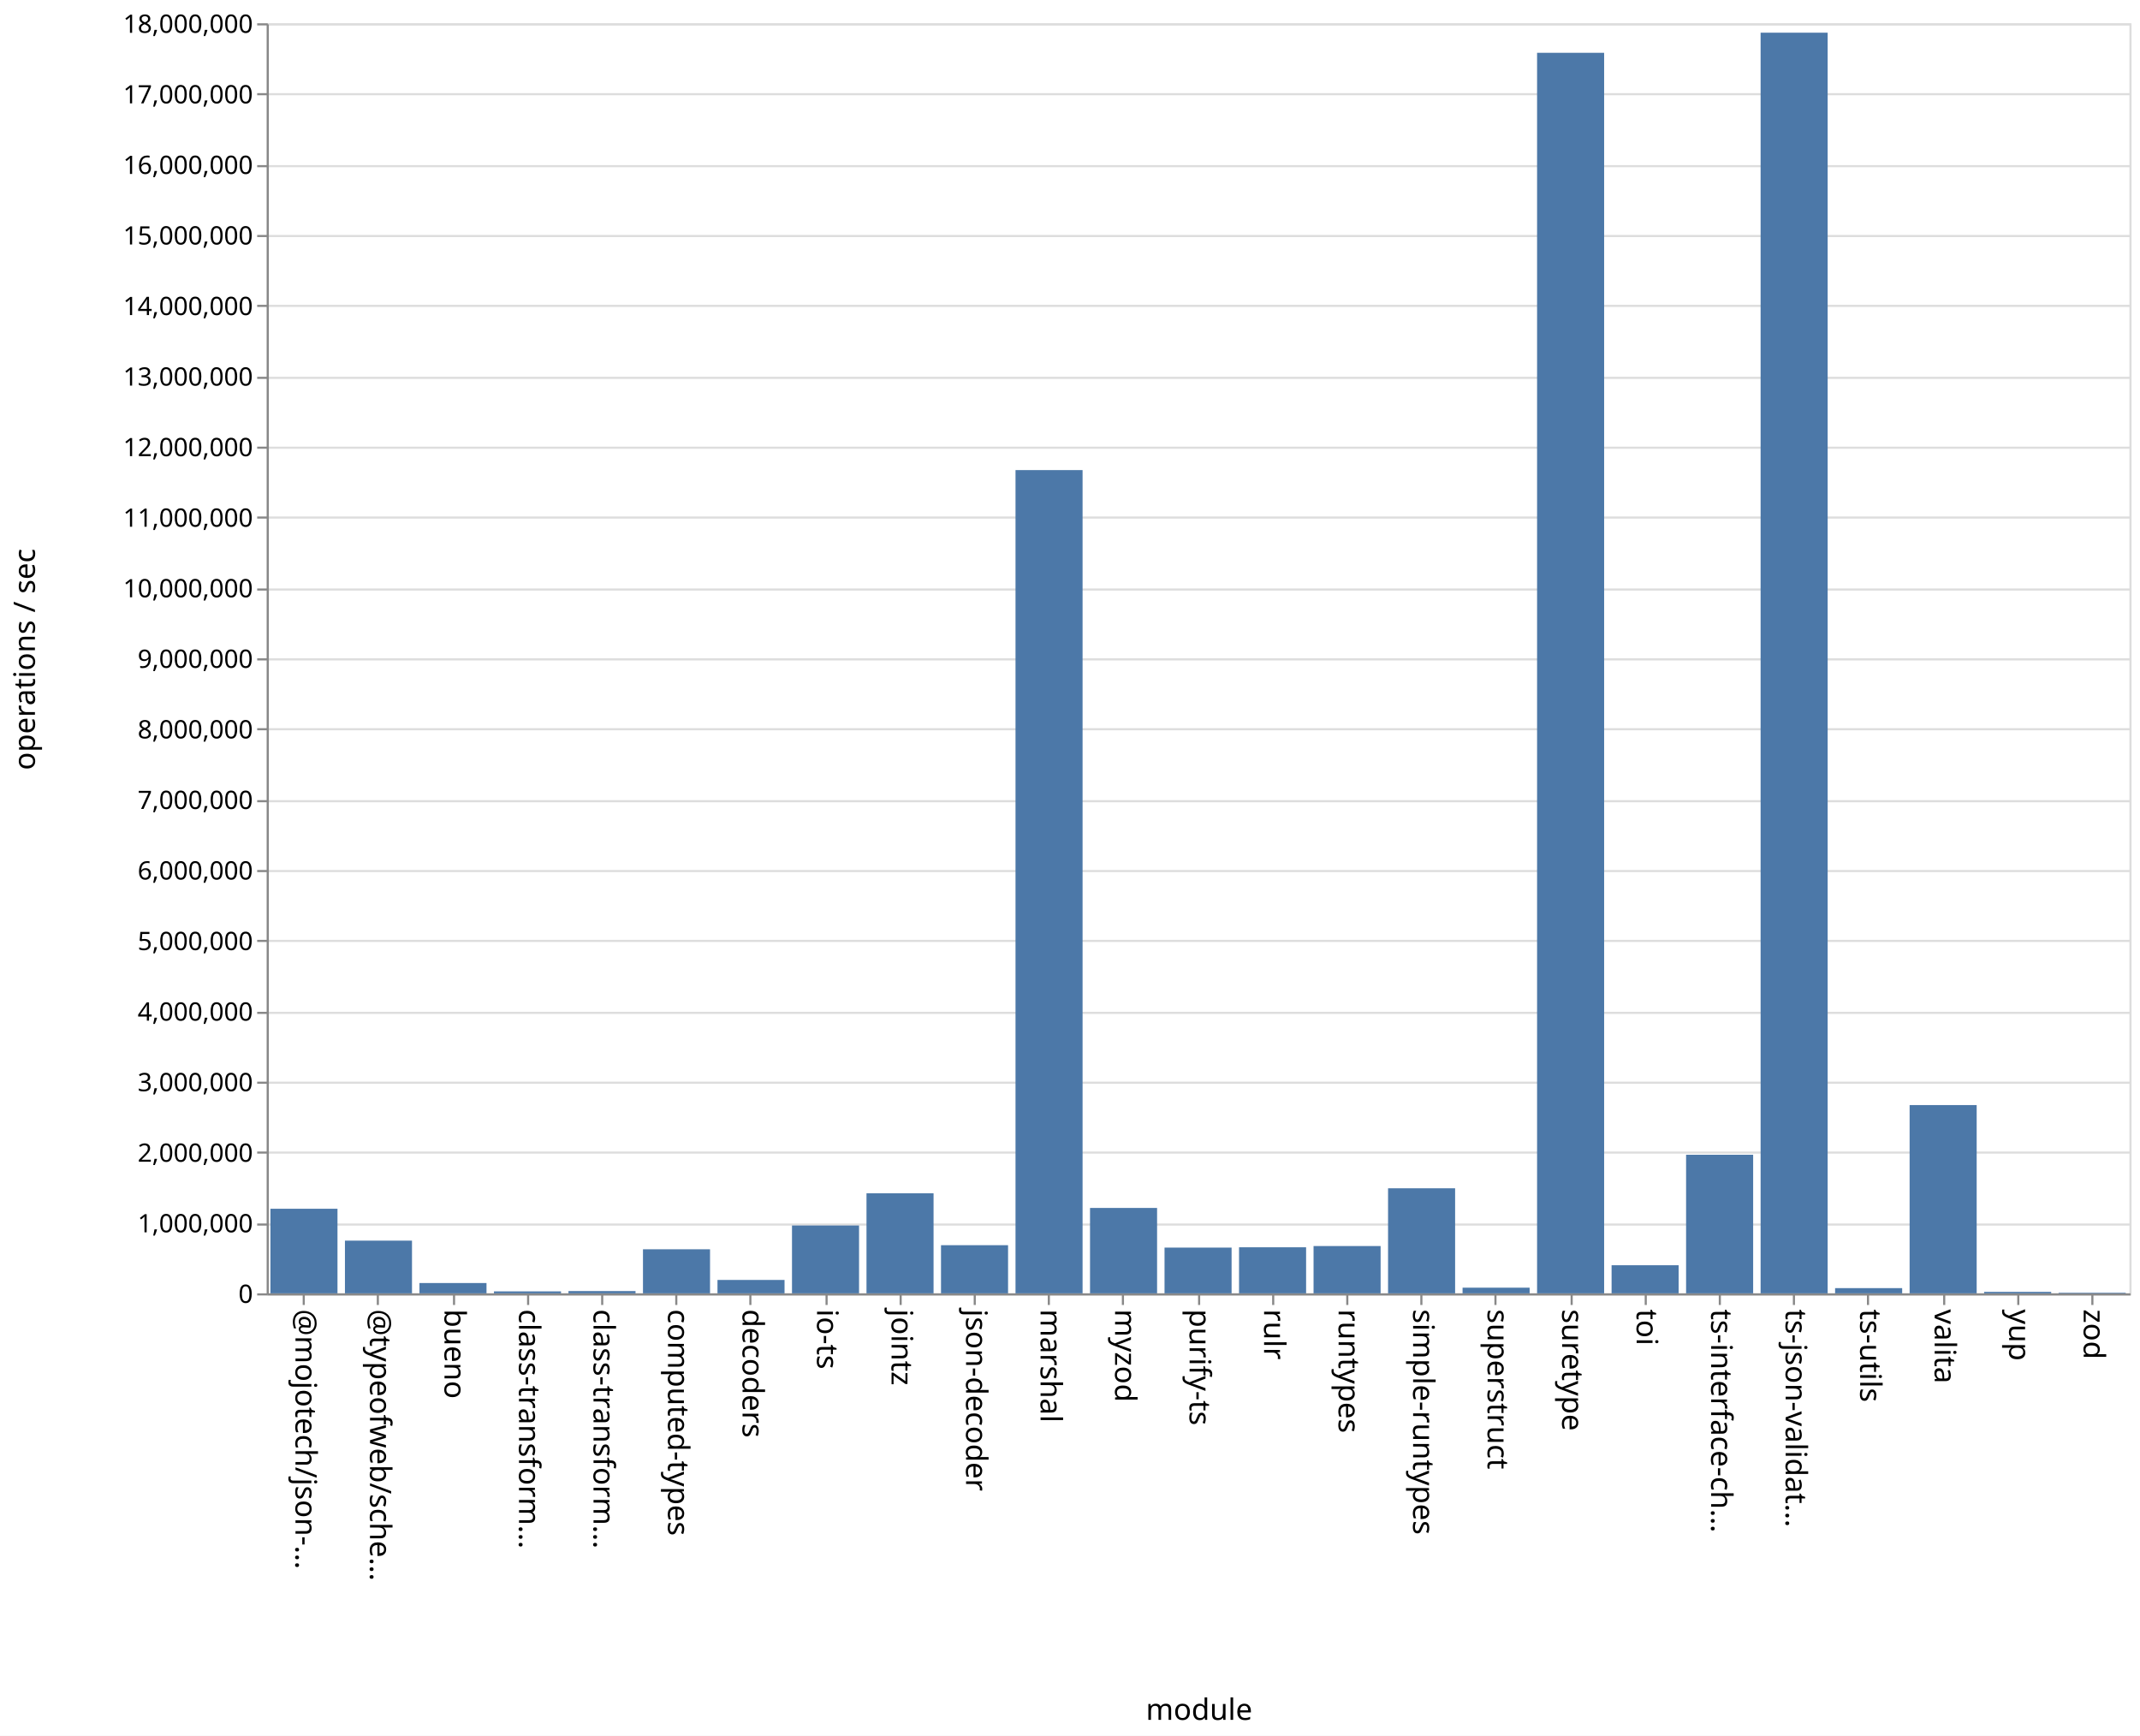
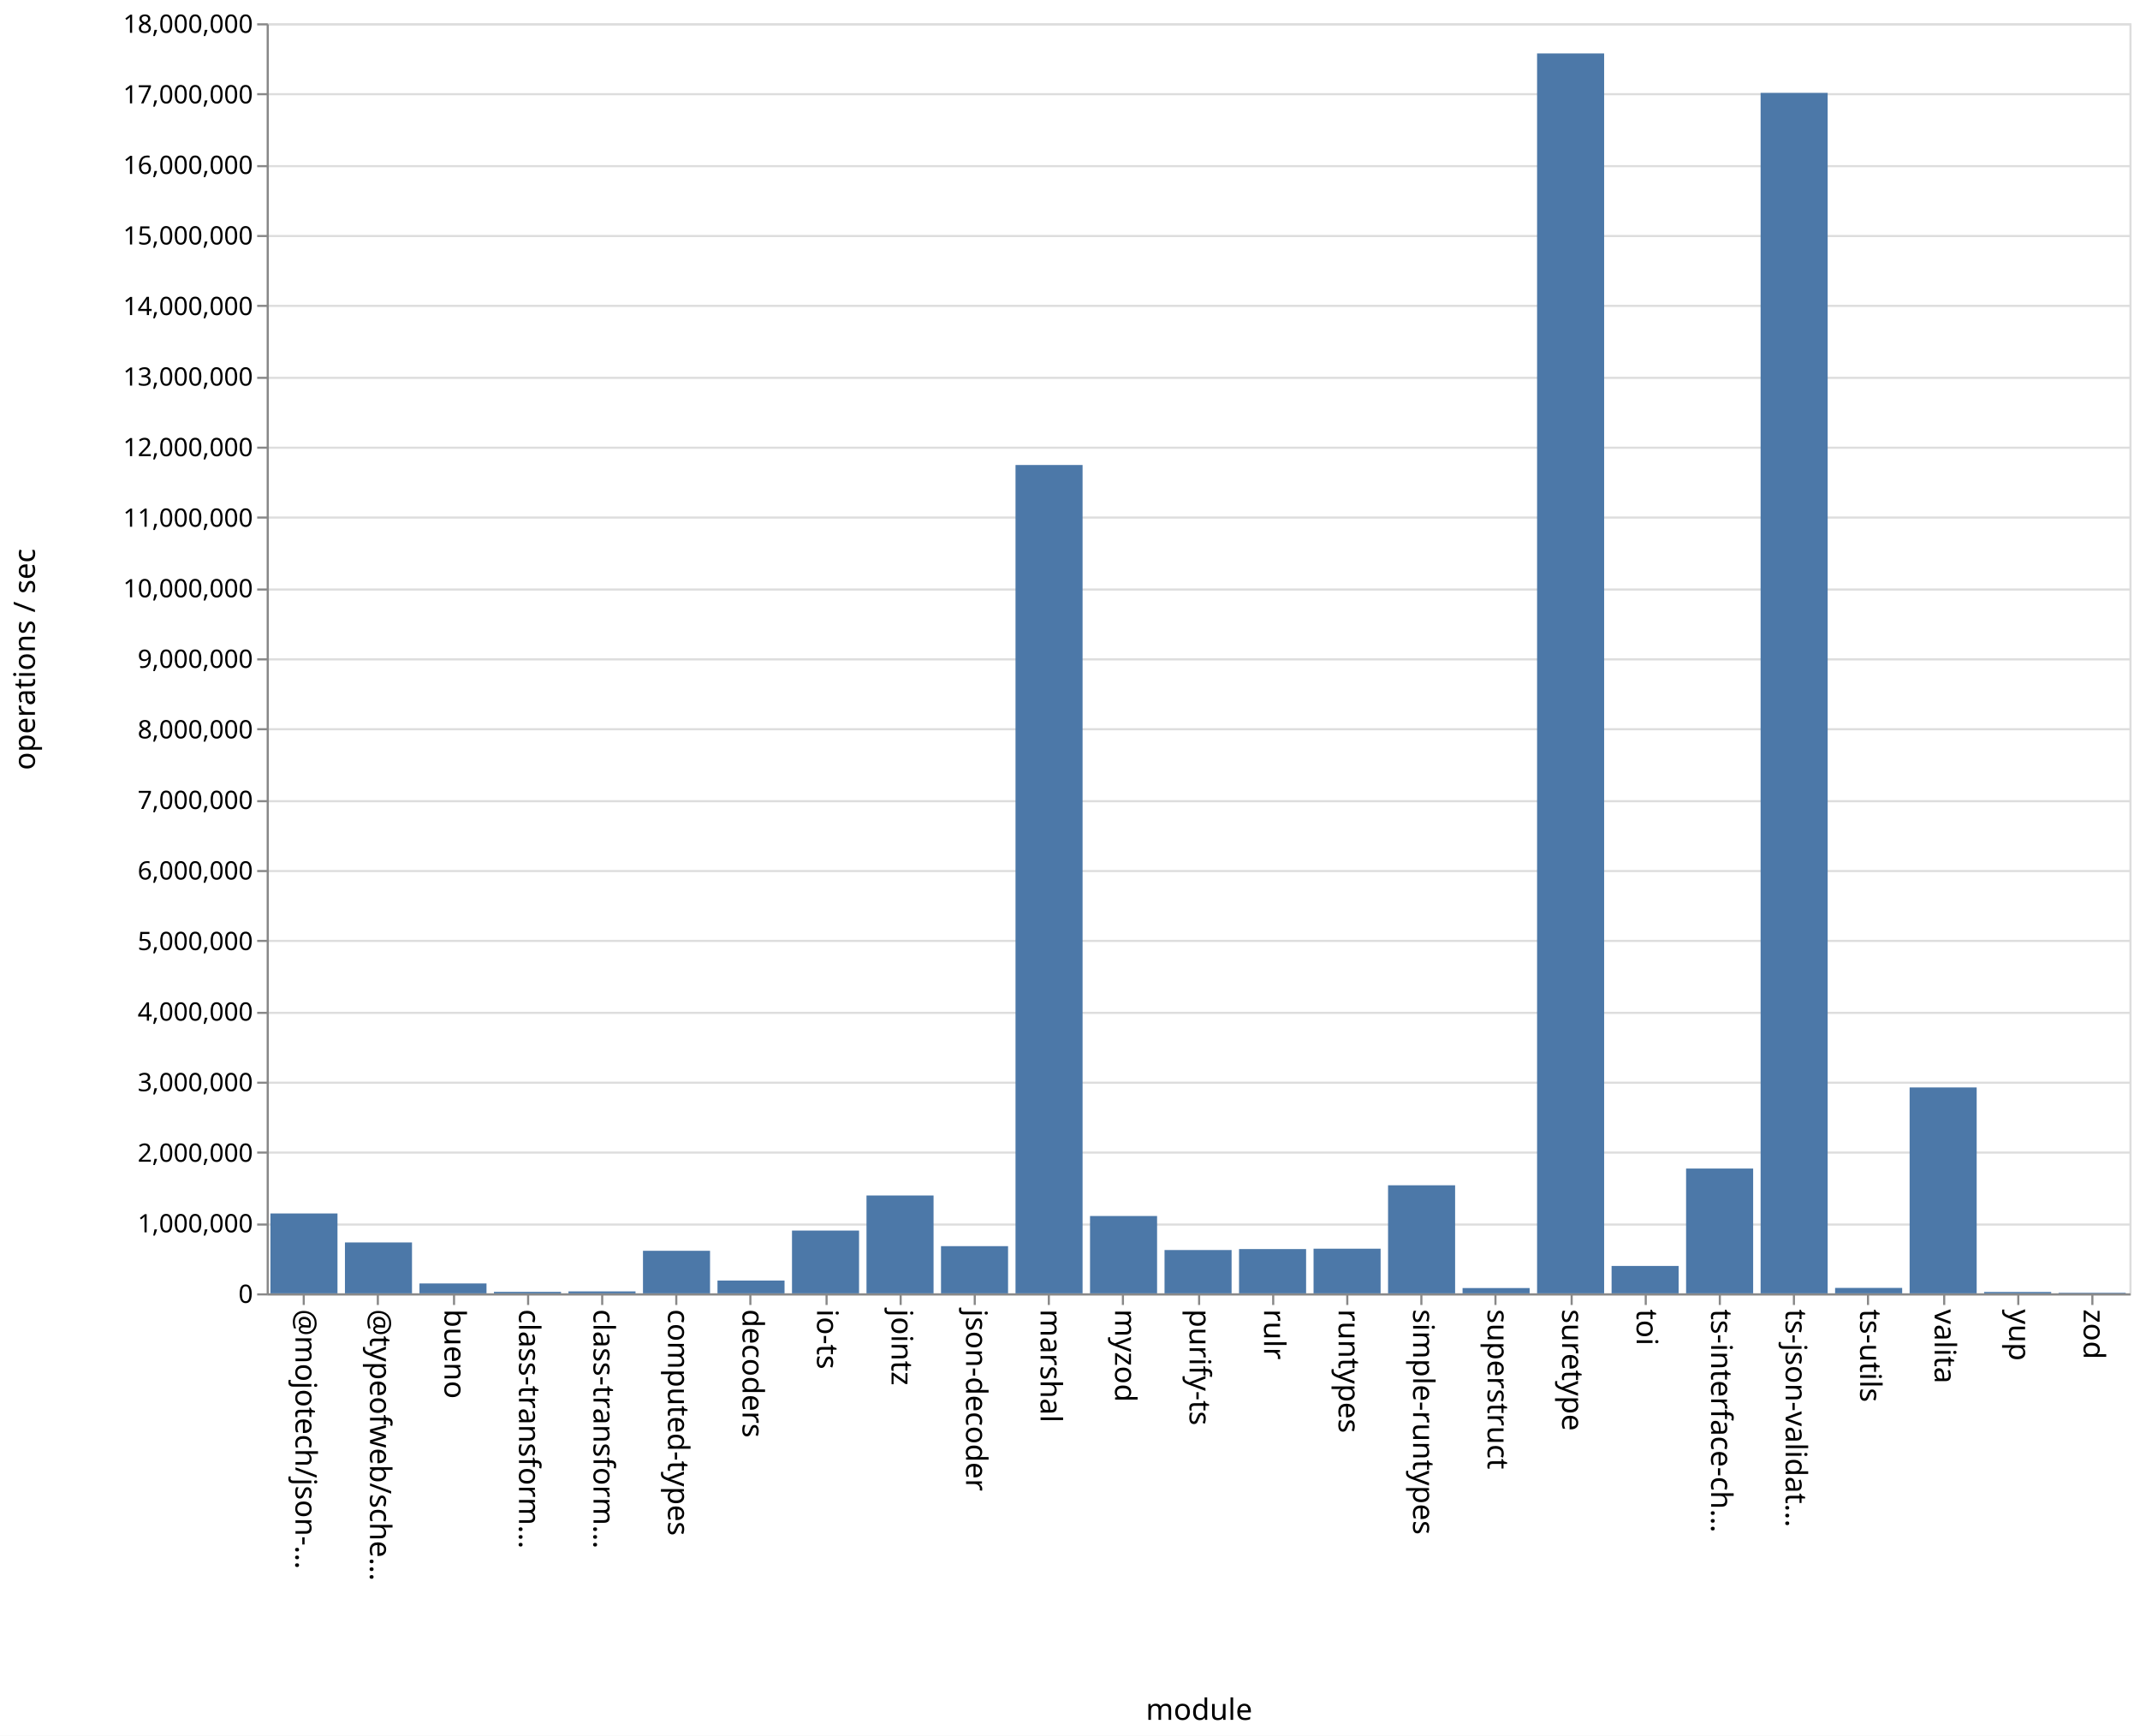
<svg xmlns="http://www.w3.org/2000/svg" class="marks" width="1011" height="820">
  <path fill="#fff" d="M0 0h1011v820H0z" />
  <g class="mark-group role-frame root" aria-roledescription="group mark container" fill="none" stroke-miterlimit="10">
    <path class="background" aria-hidden="true" d="M126.5 11.5h880v600h-880z" stroke="#ddd" />
    <g class="mark-group role-axis" aria-roledescription="axis" aria-label="Y-axis for a linear scale with values from 0 to 18,000,000">
      <path class="background" aria-hidden="true" d="M126.5 11.5z" pointer-events="none" />
      <g class="mark-rule role-axis-grid" pointer-events="none" stroke="#ddd">
        <path d="M126.5 611.5h880M126.5 578.5h880M126.5 544.5h880M126.5 511.5h880M126.5 478.5h880M126.5 444.5h880M126.5 411.5h880M126.5 378.5h880M126.5 344.5h880M126.5 311.5h880M126.5 278.5h880M126.5 244.5h880M126.5 211.5h880M126.5 178.5h880M126.5 144.5h880M126.5 111.5h880M126.5 78.5h880M126.5 44.5h880M126.5 11.5h880" />
      </g>
    </g>
    <g class="mark-group role-axis" aria-roledescription="axis" aria-label="X-axis titled 'module' for a discrete scale with 25 values: @mojotech/json-type-validation, @typeofweb/schema, bueno, class-transformer-validator-async, class-transformer-validator-sync, ending with zod">
      <path class="background" aria-hidden="true" d="M126.5 611.5z" pointer-events="none" />
      <g class="mark-rule role-axis-tick" pointer-events="none" stroke="#888">
        <path d="M143.5 611.5v5M178.5 611.5v5M214.5 611.5v5M249.5 611.5v5M284.5 611.5v5M319.5 611.5v5M354.5 611.5v5M390.5 611.5v5M425.5 611.5v5M460.5 611.5v5M495.5 611.5v5M530.5 611.5v5M566.5 611.5v5M601.5 611.5v5M636.5 611.5v5M671.5 611.5v5M706.5 611.5v5M742.5 611.5v5M777.5 611.5v5M812.5 611.5v5M847.5 611.5v5M882.5 611.5v5M918.5 611.5v5M953.5 611.5v5M988.5 611.5v5" />
      </g>
      <g class="mark-text role-axis-label" pointer-events="none" font-family="sans-serif" font-size="14" fill="#000">
        <text transform="rotate(90 -239.45 379.05)">@mojotech/json-…</text>
        <text transform="rotate(90 -221.85 396.65)">@typeofweb/sche…</text>
        <text transform="rotate(90 -204.25 414.25)">bueno</text>
        <text transform="rotate(90 -186.65 431.85)">class-transform…</text>
        <text transform="rotate(90 -169.05 449.45)">class-transform…</text>
        <text transform="rotate(90 -151.45 467.05)">computed-types</text>
        <text transform="rotate(90 -133.85 484.65)">decoders</text>
        <text transform="rotate(90 -116.25 502.25)">io-ts</text>
        <text transform="rotate(90 -98.65 519.85)">jointz</text>
        <text transform="rotate(90 -81.05 537.45)">json-decoder</text>
        <text transform="rotate(90 -63.45 555.05)">marshal</text>
        <text transform="rotate(90 -45.85 572.65)">myzod</text>
        <text transform="rotate(90 -28.25 590.25)">purify-ts</text>
        <text transform="rotate(90 -10.65 607.85)">rulr</text>
        <text transform="rotate(90 6.95 625.45)">runtypes</text>
        <text transform="rotate(90 24.55 643.05)">simple-runtypes</text>
        <text transform="rotate(90 42.15 660.65)">superstruct</text>
        <text transform="rotate(90 59.75 678.25)">suretype</text>
        <text transform="rotate(90 77.35 695.85)">toi</text>
        <text transform="rotate(90 94.95 713.45)">ts-interface-ch…</text>
        <text transform="rotate(90 112.55 731.05)">ts-json-validat…</text>
        <text transform="rotate(90 130.15 748.65)">ts-utils</text>
        <text transform="rotate(90 147.75 766.25)">valita</text>
        <text transform="rotate(90 165.35 783.85)">yup</text>
        <text transform="rotate(90 182.95 801.45)">zod</text>
      </g>
      <path stroke="#888" d="M126.5 611.5h880" class="mark-rule role-axis-domain" pointer-events="none" />
      <text text-anchor="middle" transform="translate(566.5 812.5)" font-family="sans-serif" font-size="14" fill="#000" class="mark-text role-axis-title" pointer-events="none">module</text>
    </g>
    <g class="mark-group role-axis" aria-roledescription="axis" aria-label="Y-axis titled 'operations / sec' for a linear scale with values from 0 to 18,000,000">
      <path class="background" aria-hidden="true" d="M126.5 11.5z" pointer-events="none" />
      <g class="mark-rule role-axis-tick" pointer-events="none" stroke="#888">
        <path d="M126.5 611.5h-5M126.5 578.5h-5M126.5 544.5h-5M126.5 511.5h-5M126.5 478.5h-5M126.5 444.5h-5M126.5 411.5h-5M126.5 378.5h-5M126.5 344.5h-5M126.5 311.5h-5M126.5 278.5h-5M126.5 244.5h-5M126.5 211.5h-5M126.5 178.5h-5M126.5 144.5h-5M126.5 111.5h-5M126.5 78.5h-5M126.5 44.5h-5M126.5 11.5h-5" />
      </g>
      <g class="mark-text role-axis-label" pointer-events="none" text-anchor="end" font-family="sans-serif" font-size="12" fill="#000">
        <text transform="translate(119.5 615.5)">0</text>
        <text transform="translate(119.5 582.167)">1,000,000</text>
        <text transform="translate(119.5 548.833)">2,000,000</text>
        <text transform="translate(119.5 515.5)">3,000,000</text>
        <text transform="translate(119.5 482.167)">4,000,000</text>
        <text transform="translate(119.5 448.833)">5,000,000</text>
        <text transform="translate(119.5 415.5)">6,000,000</text>
        <text transform="translate(119.5 382.167)">7,000,000</text>
        <text transform="translate(119.5 348.833)">8,000,000</text>
        <text transform="translate(119.5 315.5)">9,000,000</text>
        <text transform="translate(119.5 282.167)">10,000,000</text>
        <text transform="translate(119.5 248.833)">11,000,000</text>
        <text transform="translate(119.5 215.5)">12,000,000</text>
        <text transform="translate(119.5 182.167)">13,000,000</text>
        <text transform="translate(119.5 148.833)">14,000,000</text>
        <text transform="translate(119.5 115.5)">15,000,000</text>
        <text transform="translate(119.5 82.167)">16,000,000</text>
        <text transform="translate(119.5 48.833)">17,000,000</text>
        <text transform="translate(119.5 15.5)">18,000,000</text>
      </g>
      <path stroke="#888" d="M126.5 611.5v-600" class="mark-rule role-axis-domain" pointer-events="none" />
      <text text-anchor="middle" transform="rotate(-90 164 147.5)" font-family="sans-serif" font-size="14" fill="#000" class="mark-text role-axis-title" pointer-events="none">operations / sec</text>
    </g>
    <g class="mark-rect role-mark marks" aria-roledescription="rect mark container" fill="#4c78a8">
-       <path d="M198.16 606.129h31.68V611h-31.68zM233.36 610.075h31.68V611h-31.68zM268.56 609.927h31.68V611h-31.68zM303.76 590.185h31.68V611h-31.68zM338.96 604.671h31.68V611h-31.68zM374.16 578.943h31.68V611h-31.68zM409.36 563.74h31.68V611h-31.68zM444.56 588.256h31.68V611h-31.68zM479.76 222.079h31.68V611h-31.68zM127.76 571.042h31.68V611h-31.68zM514.96 570.658h31.68V611h-31.68zM550.16 589.392h31.68V611h-31.68zM585.36 589.242h31.68V611h-31.68zM620.56 588.654h31.68V611h-31.68zM655.76 561.375h31.68V611h-31.68zM690.96 608.326h31.68V611h-31.68zM726.16 24.945h31.68V611h-31.68zM761.36 597.727h31.68V611h-31.68zM796.56 545.526h31.68V611h-31.68zM831.76 15.445h31.68V611h-31.68zM866.96 608.536h31.68V611h-31.68zM162.96 586.102h31.68V611h-31.68zM902.16 522.06h31.68V611h-31.68zM937.36 610.301h31.68V611h-31.68zM972.56 610.72h31.68v.28h-31.68z" />
+       <path d="M198.16 606.327h31.68V611h-31.68zM233.36 610.288h31.68V611h-31.68zM268.56 610.08h31.68v.92h-31.68zM303.76 590.899h31.68V611h-31.68zM338.96 604.954h31.68V611h-31.68zM374.16 581.345h31.68V611h-31.68zM409.36 564.766h31.68V611h-31.68zM444.56 588.707h31.68V611h-31.68zM479.76 219.675h31.68V611h-31.68zM127.76 573.265h31.68V611h-31.68zM514.96 574.468h31.68V611h-31.68zM550.16 590.54h31.68V611h-31.68zM585.36 590.086h31.68V611h-31.68zM620.56 589.912h31.68V611h-31.68zM655.76 559.955h31.68V611h-31.68zM690.96 608.5h31.68v2.5h-31.68zM726.16 25.244h31.68V611h-31.68zM761.36 598.061h31.68V611h-31.68zM796.56 552.042h31.68V611h-31.68zM831.76 43.876h31.68V611h-31.68zM866.96 608.436h31.68V611h-31.68zM162.96 586.963h31.68V611h-31.68zM902.16 513.73h31.68V611h-31.68zM937.36 610.346h31.68V611h-31.68zM972.56 610.731h31.68V611h-31.68z" />
    </g>
  </g>
</svg>
